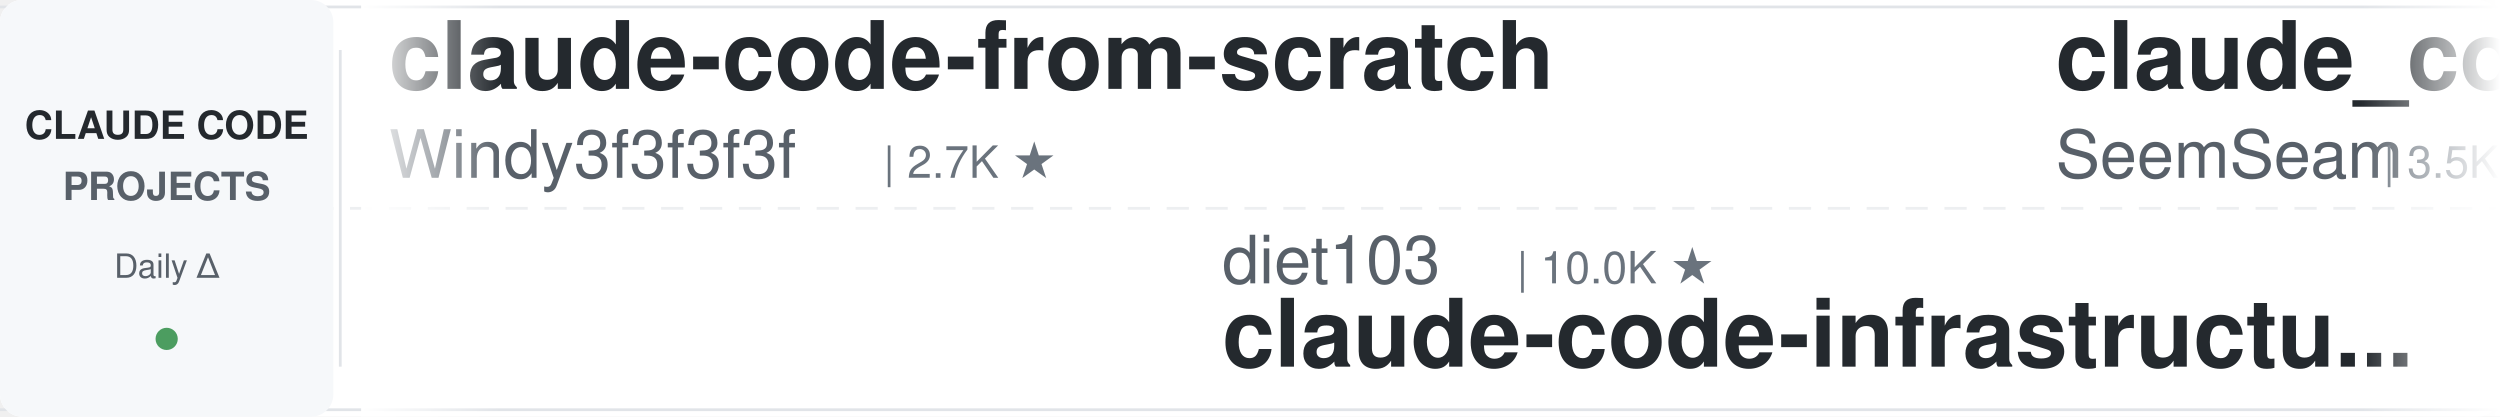
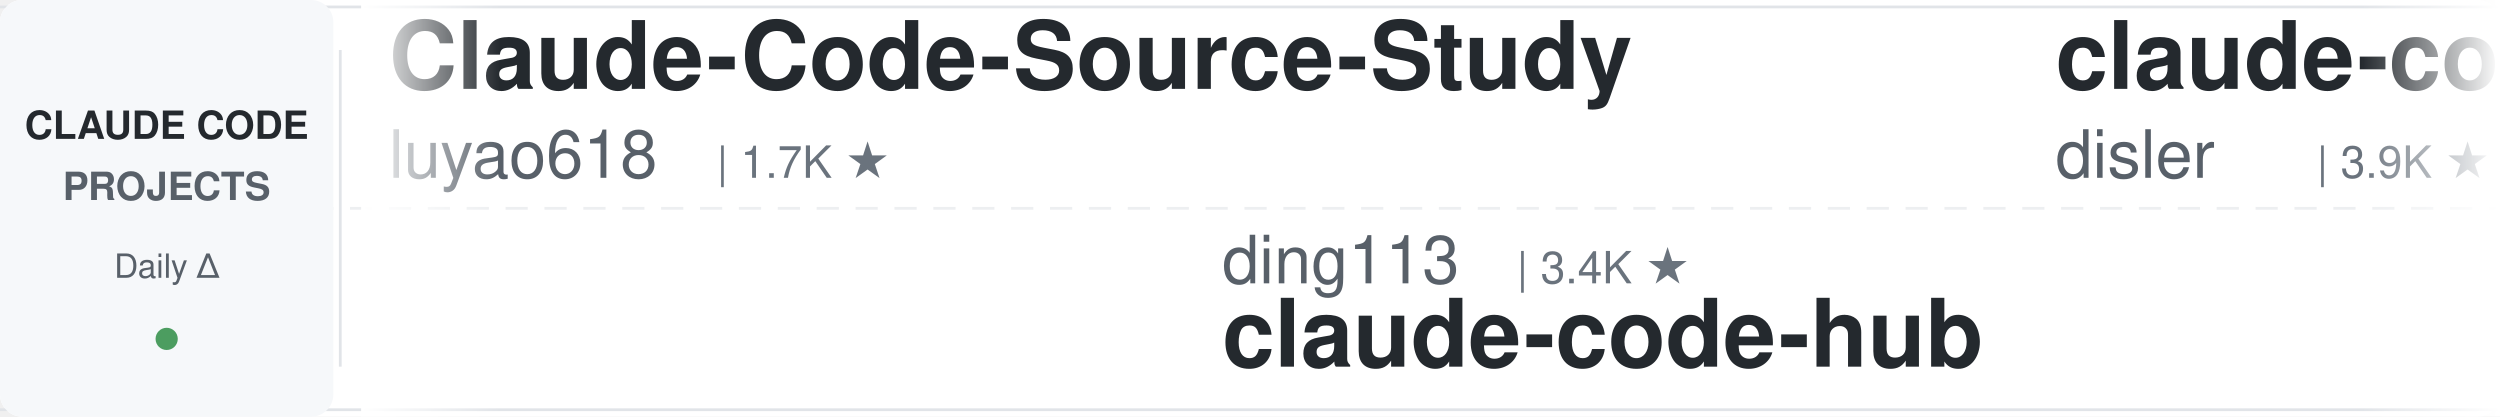
<svg xmlns="http://www.w3.org/2000/svg" width="900" height="150">
  <defs>
    <linearGradient id="leftFade" x1="0%" y1="0%" x2="100%" y2="0%">
      <stop offset="0%" style="stop-color:#ffffff;stop-opacity:1" />
      <stop offset="100%" style="stop-color:#ffffff;stop-opacity:0" />
    </linearGradient>
    <linearGradient id="rightFade" x1="0%" y1="0%" x2="100%" y2="0%">
      <stop offset="0%" style="stop-color:#ffffff;stop-opacity:0" />
      <stop offset="100%" style="stop-color:#ffffff;stop-opacity:1" />
    </linearGradient>
  </defs>
  <rect width="900" height="150" fill="#ffffff" rx="8" />
  <rect x="0" y="2" width="900" height="1" fill="#e1e4e8" />
  <rect x="0" y="147" width="900" height="1" fill="#e1e4e8" />
  <line x1="0" y1="75" x2="900" y2="75" stroke="#e1e4e8" stroke-width="1" stroke-dasharray="8 6" opacity="0.6" />
  <rect x="0" y="0" width="120" height="150" fill="#f6f8fa" rx="8" />
  <text x="60" y="50" font-family="-apple-system, BlinkMacSystemFont, 'Segoe UI', Helvetica, Arial, sans-serif" font-size="14" font-weight="600" fill="#24292e" text-anchor="middle">CLAUDE CODE</text>
  <text x="60" y="72" font-family="-apple-system, BlinkMacSystemFont, 'Segoe UI', Helvetica, Arial, sans-serif" font-size="14" font-weight="600" fill="#586069" text-anchor="middle">PROJECTS</text>
  <text x="60" y="100" font-family="-apple-system, BlinkMacSystemFont, 'Segoe UI', Helvetica, Arial, sans-serif" font-size="12" font-weight="500" fill="#586069" text-anchor="middle">Daily Δ</text>
  <circle cx="60" cy="122" r="4" fill="#22863a" opacity="0.8" />
  <rect x="122" y="18" width="1" height="114" fill="#e1e4e8" />
  <clipPath id="tickerClip">
    <rect x="130" y="0" width="770" height="150" />
  </clipPath>
  <g clip-path="url(#tickerClip)">
    <g id="tickerItems">
      <animateTransform attributeName="transform" attributeType="XML" type="translate" from="0 0" to="-3000 0" dur="54s" repeatCount="indefinite" />
      <g transform="translate(0, 0)">
-         <text x="140" y="32" font-family="-apple-system, BlinkMacSystemFont, 'Segoe UI', Helvetica, Arial, sans-serif" font-size="34" font-weight="600" fill="#24292e">claude-code-from-scratch</text>
-         <text x="140" y="64" font-family="-apple-system, BlinkMacSystemFont, 'Segoe UI', Helvetica, Arial, sans-serif" font-size="24" font-weight="400" fill="#586069">Windy3f3f3f3f</text>
-         <text x="318" y="64" font-family="-apple-system, BlinkMacSystemFont, 'Segoe UI', Helvetica, Arial, sans-serif" font-size="16" font-weight="500" fill="#6a737d">| 2.7K ★</text>
+         <text x="140" y="32" font-family="-apple-system, BlinkMacSystemFont, 'Segoe UI', Helvetica, Arial, sans-serif" font-size="34" font-weight="600" fill="#24292e">Claude-Code-Source-Study</text>
+         <text x="140" y="64" font-family="-apple-system, BlinkMacSystemFont, 'Segoe UI', Helvetica, Arial, sans-serif" font-size="24" font-weight="400" fill="#586069">luyao618</text>
+         <text x="258" y="64" font-family="-apple-system, BlinkMacSystemFont, 'Segoe UI', Helvetica, Arial, sans-serif" font-size="16" font-weight="500" fill="#6a737d">| 1.7K ★</text>
      </g>
      <g transform="translate(300, 0)">
-         <text x="140" y="102" font-family="-apple-system, BlinkMacSystemFont, 'Segoe UI', Helvetica, Arial, sans-serif" font-size="24" font-weight="400" fill="#586069">diet103</text>
-         <text x="246" y="102" font-family="-apple-system, BlinkMacSystemFont, 'Segoe UI', Helvetica, Arial, sans-serif" font-size="16" font-weight="500" fill="#6a737d">| 10.0K ★</text>
-         <text x="140" y="132" font-family="-apple-system, BlinkMacSystemFont, 'Segoe UI', Helvetica, Arial, sans-serif" font-size="34" font-weight="600" fill="#24292e">claude-code-infrastructu...</text>
+         <text x="140" y="102" font-family="-apple-system, BlinkMacSystemFont, 'Segoe UI', Helvetica, Arial, sans-serif" font-size="24" font-weight="400" fill="#586069">ding113</text>
+         <text x="246" y="102" font-family="-apple-system, BlinkMacSystemFont, 'Segoe UI', Helvetica, Arial, sans-serif" font-size="16" font-weight="500" fill="#6a737d">| 3.4K ★</text>
+         <text x="140" y="132" font-family="-apple-system, BlinkMacSystemFont, 'Segoe UI', Helvetica, Arial, sans-serif" font-size="34" font-weight="600" fill="#24292e">claude-code-hub</text>
      </g>
      <g transform="translate(600, 0)">
-         <text x="140" y="32" font-family="-apple-system, BlinkMacSystemFont, 'Segoe UI', Helvetica, Arial, sans-serif" font-size="34" font-weight="600" fill="#24292e">claude_codex_bridge</text>
-         <text x="140" y="64" font-family="-apple-system, BlinkMacSystemFont, 'Segoe UI', Helvetica, Arial, sans-serif" font-size="24" font-weight="400" fill="#586069">SeemSeam</text>
-         <text x="258" y="64" font-family="-apple-system, BlinkMacSystemFont, 'Segoe UI', Helvetica, Arial, sans-serif" font-size="16" font-weight="500" fill="#6a737d">| 3.5K ★</text>
+         <text x="140" y="32" font-family="-apple-system, BlinkMacSystemFont, 'Segoe UI', Helvetica, Arial, sans-serif" font-size="34" font-weight="600" fill="#24292e">claude-code-hooks-master...</text>
+         <text x="140" y="64" font-family="-apple-system, BlinkMacSystemFont, 'Segoe UI', Helvetica, Arial, sans-serif" font-size="24" font-weight="400" fill="#586069">disler</text>
+         <text x="234" y="64" font-family="-apple-system, BlinkMacSystemFont, 'Segoe UI', Helvetica, Arial, sans-serif" font-size="16" font-weight="500" fill="#6a737d">| 3.9K ★</text>
      </g>
      <g transform="translate(900, 0)">
-         <text x="140" y="102" font-family="-apple-system, BlinkMacSystemFont, 'Segoe UI', Helvetica, Arial, sans-serif" font-size="24" font-weight="400" fill="#586069">Piebald-AI</text>
-         <text x="282" y="102" font-family="-apple-system, BlinkMacSystemFont, 'Segoe UI', Helvetica, Arial, sans-serif" font-size="16" font-weight="500" fill="#6a737d">| 12.6K ★</text>
-         <text x="140" y="132" font-family="-apple-system, BlinkMacSystemFont, 'Segoe UI', Helvetica, Arial, sans-serif" font-size="34" font-weight="600" fill="#24292e">claude-code-system-promp...</text>
+         <text x="140" y="102" font-family="-apple-system, BlinkMacSystemFont, 'Segoe UI', Helvetica, Arial, sans-serif" font-size="24" font-weight="400" fill="#586069">rohitg00</text>
+         <text x="258" y="102" font-family="-apple-system, BlinkMacSystemFont, 'Segoe UI', Helvetica, Arial, sans-serif" font-size="16" font-weight="500" fill="#6a737d">| 2.6K ★</text>
+         <text x="140" y="132" font-family="-apple-system, BlinkMacSystemFont, 'Segoe UI', Helvetica, Arial, sans-serif" font-size="34" font-weight="600" fill="#24292e">awesome-claude-code-tool...</text>
      </g>
      <g transform="translate(1200, 0)">
-         <text x="140" y="32" font-family="-apple-system, BlinkMacSystemFont, 'Segoe UI', Helvetica, Arial, sans-serif" font-size="34" font-weight="600" fill="#24292e">claude-code-spec-workflo...</text>
-         <text x="140" y="64" font-family="-apple-system, BlinkMacSystemFont, 'Segoe UI', Helvetica, Arial, sans-serif" font-size="24" font-weight="400" fill="#586069">Pimzino</text>
-         <text x="246" y="64" font-family="-apple-system, BlinkMacSystemFont, 'Segoe UI', Helvetica, Arial, sans-serif" font-size="16" font-weight="500" fill="#6a737d">| 3.9K ★</text>
+         <text x="140" y="32" font-family="-apple-system, BlinkMacSystemFont, 'Segoe UI', Helvetica, Arial, sans-serif" font-size="34" font-weight="600" fill="#24292e">learn-claude-code</text>
+         <text x="140" y="64" font-family="-apple-system, BlinkMacSystemFont, 'Segoe UI', Helvetica, Arial, sans-serif" font-size="24" font-weight="400" fill="#586069">shareAI-lab</text>
+         <text x="294" y="64" font-family="-apple-system, BlinkMacSystemFont, 'Segoe UI', Helvetica, Arial, sans-serif" font-size="16" font-weight="500" fill="#6a737d">| 76.4K ★</text>
      </g>
      <g transform="translate(1500, 0)">
-         <text x="140" y="102" font-family="-apple-system, BlinkMacSystemFont, 'Segoe UI', Helvetica, Arial, sans-serif" font-size="24" font-weight="400" fill="#586069">fuergaosi233</text>
-         <text x="306" y="102" font-family="-apple-system, BlinkMacSystemFont, 'Segoe UI', Helvetica, Arial, sans-serif" font-size="16" font-weight="500" fill="#6a737d">| 2.8K ★</text>
-         <text x="140" y="132" font-family="-apple-system, BlinkMacSystemFont, 'Segoe UI', Helvetica, Arial, sans-serif" font-size="34" font-weight="600" fill="#24292e">claude-code-proxy</text>
+         <text x="140" y="102" font-family="-apple-system, BlinkMacSystemFont, 'Segoe UI', Helvetica, Arial, sans-serif" font-size="24" font-weight="400" fill="#586069">nicedreamzapp</text>
+         <text x="318" y="102" font-family="-apple-system, BlinkMacSystemFont, 'Segoe UI', Helvetica, Arial, sans-serif" font-size="16" font-weight="500" fill="#6a737d">| 3.3K ★</text>
+         <text x="140" y="132" font-family="-apple-system, BlinkMacSystemFont, 'Segoe UI', Helvetica, Arial, sans-serif" font-size="34" font-weight="600" fill="#24292e">claude-code-local</text>
      </g>
      <g transform="translate(1800, 0)">
-         <text x="140" y="32" font-family="-apple-system, BlinkMacSystemFont, 'Segoe UI', Helvetica, Arial, sans-serif" font-size="34" font-weight="600" fill="#24292e">Dive-into-Claude-Code</text>
-         <text x="140" y="64" font-family="-apple-system, BlinkMacSystemFont, 'Segoe UI', Helvetica, Arial, sans-serif" font-size="24" font-weight="400" fill="#586069">VILA-Lab</text>
-         <text x="258" y="64" font-family="-apple-system, BlinkMacSystemFont, 'Segoe UI', Helvetica, Arial, sans-serif" font-size="16" font-weight="500" fill="#6a737d">| 2.1K ★</text>
+         <text x="140" y="32" font-family="-apple-system, BlinkMacSystemFont, 'Segoe UI', Helvetica, Arial, sans-serif" font-size="34" font-weight="600" fill="#24292e">claude-code-base-action</text>
+         <text x="140" y="64" font-family="-apple-system, BlinkMacSystemFont, 'Segoe UI', Helvetica, Arial, sans-serif" font-size="24" font-weight="400" fill="#586069">anthropics</text>
+         <text x="282" y="64" font-family="-apple-system, BlinkMacSystemFont, 'Segoe UI', Helvetica, Arial, sans-serif" font-size="16" font-weight="500" fill="#6a737d">| 974 ★</text>
      </g>
      <g transform="translate(2100, 0)">
-         <text x="140" y="102" font-family="-apple-system, BlinkMacSystemFont, 'Segoe UI', Helvetica, Arial, sans-serif" font-size="24" font-weight="400" fill="#586069">musistudio</text>
-         <text x="282" y="102" font-family="-apple-system, BlinkMacSystemFont, 'Segoe UI', Helvetica, Arial, sans-serif" font-size="16" font-weight="500" fill="#6a737d">| 37.2K ★</text>
-         <text x="140" y="132" font-family="-apple-system, BlinkMacSystemFont, 'Segoe UI', Helvetica, Arial, sans-serif" font-size="34" font-weight="600" fill="#24292e">claude-code-router</text>
+         <text x="140" y="102" font-family="-apple-system, BlinkMacSystemFont, 'Segoe UI', Helvetica, Arial, sans-serif" font-size="24" font-weight="400" fill="#586069">xu-xiang</text>
+         <text x="258" y="102" font-family="-apple-system, BlinkMacSystemFont, 'Segoe UI', Helvetica, Arial, sans-serif" font-size="16" font-weight="500" fill="#6a737d">| 1.9K ★</text>
+         <text x="140" y="132" font-family="-apple-system, BlinkMacSystemFont, 'Segoe UI', Helvetica, Arial, sans-serif" font-size="34" font-weight="600" fill="#24292e">everything-claude-code-z...</text>
      </g>
      <g transform="translate(2400, 0)">
-         <text x="140" y="32" font-family="-apple-system, BlinkMacSystemFont, 'Segoe UI', Helvetica, Arial, sans-serif" font-size="34" font-weight="600" fill="#24292e">claude-code-prompts</text>
-         <text x="140" y="64" font-family="-apple-system, BlinkMacSystemFont, 'Segoe UI', Helvetica, Arial, sans-serif" font-size="24" font-weight="400" fill="#586069">repowise-dev</text>
-         <text x="306" y="64" font-family="-apple-system, BlinkMacSystemFont, 'Segoe UI', Helvetica, Arial, sans-serif" font-size="16" font-weight="500" fill="#6a737d">| 1.2K ★</text>
+         <text x="140" y="32" font-family="-apple-system, BlinkMacSystemFont, 'Segoe UI', Helvetica, Arial, sans-serif" font-size="34" font-weight="600" fill="#24292e">system_prompts_leaks</text>
+         <text x="140" y="64" font-family="-apple-system, BlinkMacSystemFont, 'Segoe UI', Helvetica, Arial, sans-serif" font-size="24" font-weight="400" fill="#586069">asgeirtj</text>
+         <text x="258" y="64" font-family="-apple-system, BlinkMacSystemFont, 'Segoe UI', Helvetica, Arial, sans-serif" font-size="16" font-weight="500" fill="#6a737d">| 64.6K ★</text>
      </g>
      <g transform="translate(2700, 0)">
-         <text x="140" y="102" font-family="-apple-system, BlinkMacSystemFont, 'Segoe UI', Helvetica, Arial, sans-serif" font-size="24" font-weight="400" fill="#586069">WorldFlowAI</text>
-         <text x="294" y="102" font-family="-apple-system, BlinkMacSystemFont, 'Segoe UI', Helvetica, Arial, sans-serif" font-size="16" font-weight="500" fill="#6a737d">| 2.7K ★</text>
-         <text x="140" y="132" font-family="-apple-system, BlinkMacSystemFont, 'Segoe UI', Helvetica, Arial, sans-serif" font-size="34" font-weight="600" fill="#24292e">everything-claude-code</text>
+         <text x="140" y="102" font-family="-apple-system, BlinkMacSystemFont, 'Segoe UI', Helvetica, Arial, sans-serif" font-size="24" font-weight="400" fill="#586069">kodu-ai</text>
+         <text x="246" y="102" font-family="-apple-system, BlinkMacSystemFont, 'Segoe UI', Helvetica, Arial, sans-serif" font-size="16" font-weight="500" fill="#6a737d">| 5.2K ★</text>
+         <text x="140" y="132" font-family="-apple-system, BlinkMacSystemFont, 'Segoe UI', Helvetica, Arial, sans-serif" font-size="34" font-weight="600" fill="#24292e">claude-coder</text>
      </g>
      <g transform="translate(3000, 0)">
-         <text x="140" y="32" font-family="-apple-system, BlinkMacSystemFont, 'Segoe UI', Helvetica, Arial, sans-serif" font-size="34" font-weight="600" fill="#24292e">claude-code-from-scratch</text>
-         <text x="140" y="64" font-family="-apple-system, BlinkMacSystemFont, 'Segoe UI', Helvetica, Arial, sans-serif" font-size="24" font-weight="400" fill="#586069">Windy3f3f3f3f</text>
-         <text x="318" y="64" font-family="-apple-system, BlinkMacSystemFont, 'Segoe UI', Helvetica, Arial, sans-serif" font-size="16" font-weight="500" fill="#6a737d">| 2.7K ★</text>
+         <text x="140" y="32" font-family="-apple-system, BlinkMacSystemFont, 'Segoe UI', Helvetica, Arial, sans-serif" font-size="34" font-weight="600" fill="#24292e">Claude-Code-Source-Study</text>
+         <text x="140" y="64" font-family="-apple-system, BlinkMacSystemFont, 'Segoe UI', Helvetica, Arial, sans-serif" font-size="24" font-weight="400" fill="#586069">luyao618</text>
+         <text x="258" y="64" font-family="-apple-system, BlinkMacSystemFont, 'Segoe UI', Helvetica, Arial, sans-serif" font-size="16" font-weight="500" fill="#6a737d">| 1.7K ★</text>
      </g>
      <g transform="translate(3300, 0)">
-         <text x="140" y="102" font-family="-apple-system, BlinkMacSystemFont, 'Segoe UI', Helvetica, Arial, sans-serif" font-size="24" font-weight="400" fill="#586069">diet103</text>
-         <text x="246" y="102" font-family="-apple-system, BlinkMacSystemFont, 'Segoe UI', Helvetica, Arial, sans-serif" font-size="16" font-weight="500" fill="#6a737d">| 10.0K ★</text>
-         <text x="140" y="132" font-family="-apple-system, BlinkMacSystemFont, 'Segoe UI', Helvetica, Arial, sans-serif" font-size="34" font-weight="600" fill="#24292e">claude-code-infrastructu...</text>
+         <text x="140" y="102" font-family="-apple-system, BlinkMacSystemFont, 'Segoe UI', Helvetica, Arial, sans-serif" font-size="24" font-weight="400" fill="#586069">ding113</text>
+         <text x="246" y="102" font-family="-apple-system, BlinkMacSystemFont, 'Segoe UI', Helvetica, Arial, sans-serif" font-size="16" font-weight="500" fill="#6a737d">| 3.4K ★</text>
+         <text x="140" y="132" font-family="-apple-system, BlinkMacSystemFont, 'Segoe UI', Helvetica, Arial, sans-serif" font-size="34" font-weight="600" fill="#24292e">claude-code-hub</text>
      </g>
      <g transform="translate(3600, 0)">
-         <text x="140" y="32" font-family="-apple-system, BlinkMacSystemFont, 'Segoe UI', Helvetica, Arial, sans-serif" font-size="34" font-weight="600" fill="#24292e">claude_codex_bridge</text>
-         <text x="140" y="64" font-family="-apple-system, BlinkMacSystemFont, 'Segoe UI', Helvetica, Arial, sans-serif" font-size="24" font-weight="400" fill="#586069">SeemSeam</text>
-         <text x="258" y="64" font-family="-apple-system, BlinkMacSystemFont, 'Segoe UI', Helvetica, Arial, sans-serif" font-size="16" font-weight="500" fill="#6a737d">| 3.5K ★</text>
+         <text x="140" y="32" font-family="-apple-system, BlinkMacSystemFont, 'Segoe UI', Helvetica, Arial, sans-serif" font-size="34" font-weight="600" fill="#24292e">claude-code-hooks-master...</text>
+         <text x="140" y="64" font-family="-apple-system, BlinkMacSystemFont, 'Segoe UI', Helvetica, Arial, sans-serif" font-size="24" font-weight="400" fill="#586069">disler</text>
+         <text x="234" y="64" font-family="-apple-system, BlinkMacSystemFont, 'Segoe UI', Helvetica, Arial, sans-serif" font-size="16" font-weight="500" fill="#6a737d">| 3.9K ★</text>
      </g>
      <g transform="translate(3900, 0)">
-         <text x="140" y="102" font-family="-apple-system, BlinkMacSystemFont, 'Segoe UI', Helvetica, Arial, sans-serif" font-size="24" font-weight="400" fill="#586069">Piebald-AI</text>
-         <text x="282" y="102" font-family="-apple-system, BlinkMacSystemFont, 'Segoe UI', Helvetica, Arial, sans-serif" font-size="16" font-weight="500" fill="#6a737d">| 12.6K ★</text>
-         <text x="140" y="132" font-family="-apple-system, BlinkMacSystemFont, 'Segoe UI', Helvetica, Arial, sans-serif" font-size="34" font-weight="600" fill="#24292e">claude-code-system-promp...</text>
+         <text x="140" y="102" font-family="-apple-system, BlinkMacSystemFont, 'Segoe UI', Helvetica, Arial, sans-serif" font-size="24" font-weight="400" fill="#586069">rohitg00</text>
+         <text x="258" y="102" font-family="-apple-system, BlinkMacSystemFont, 'Segoe UI', Helvetica, Arial, sans-serif" font-size="16" font-weight="500" fill="#6a737d">| 2.6K ★</text>
+         <text x="140" y="132" font-family="-apple-system, BlinkMacSystemFont, 'Segoe UI', Helvetica, Arial, sans-serif" font-size="34" font-weight="600" fill="#24292e">awesome-claude-code-tool...</text>
      </g>
    </g>
  </g>
  <rect x="130" y="0" width="50" height="150" fill="url(#leftFade)" />
  <rect x="850" y="0" width="50" height="150" fill="url(#rightFade)" />
</svg>
